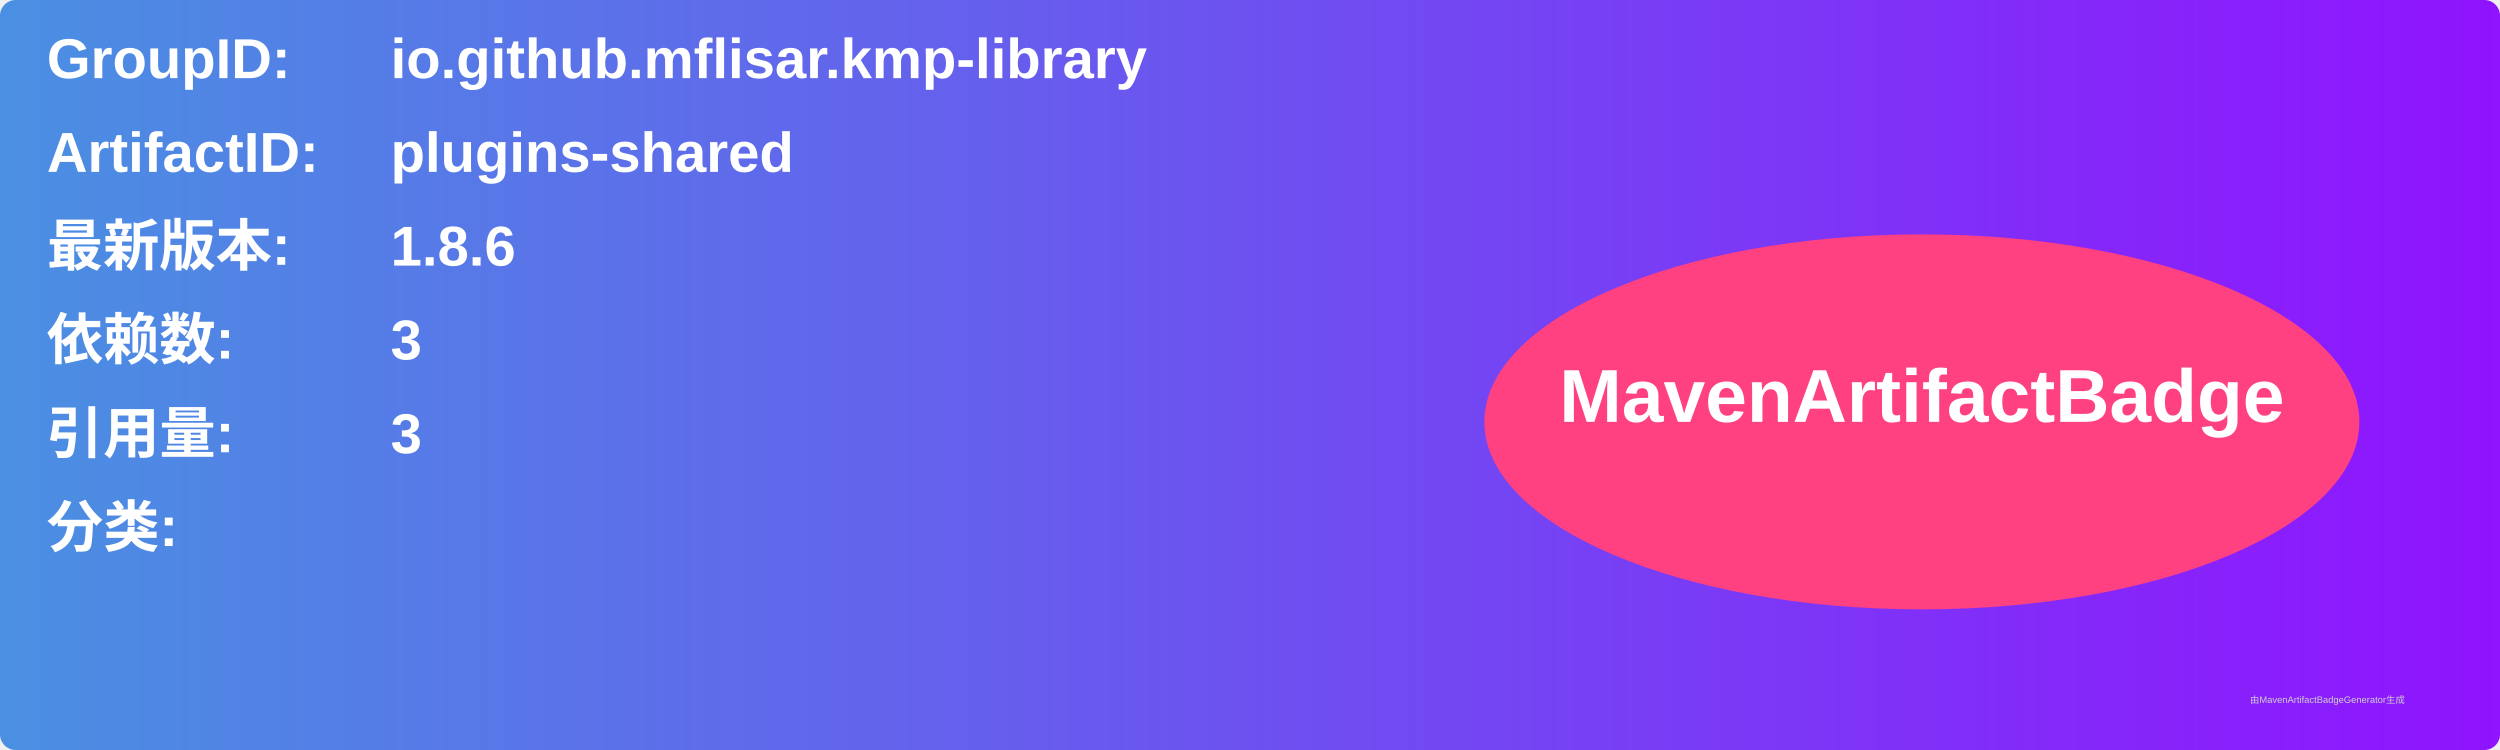
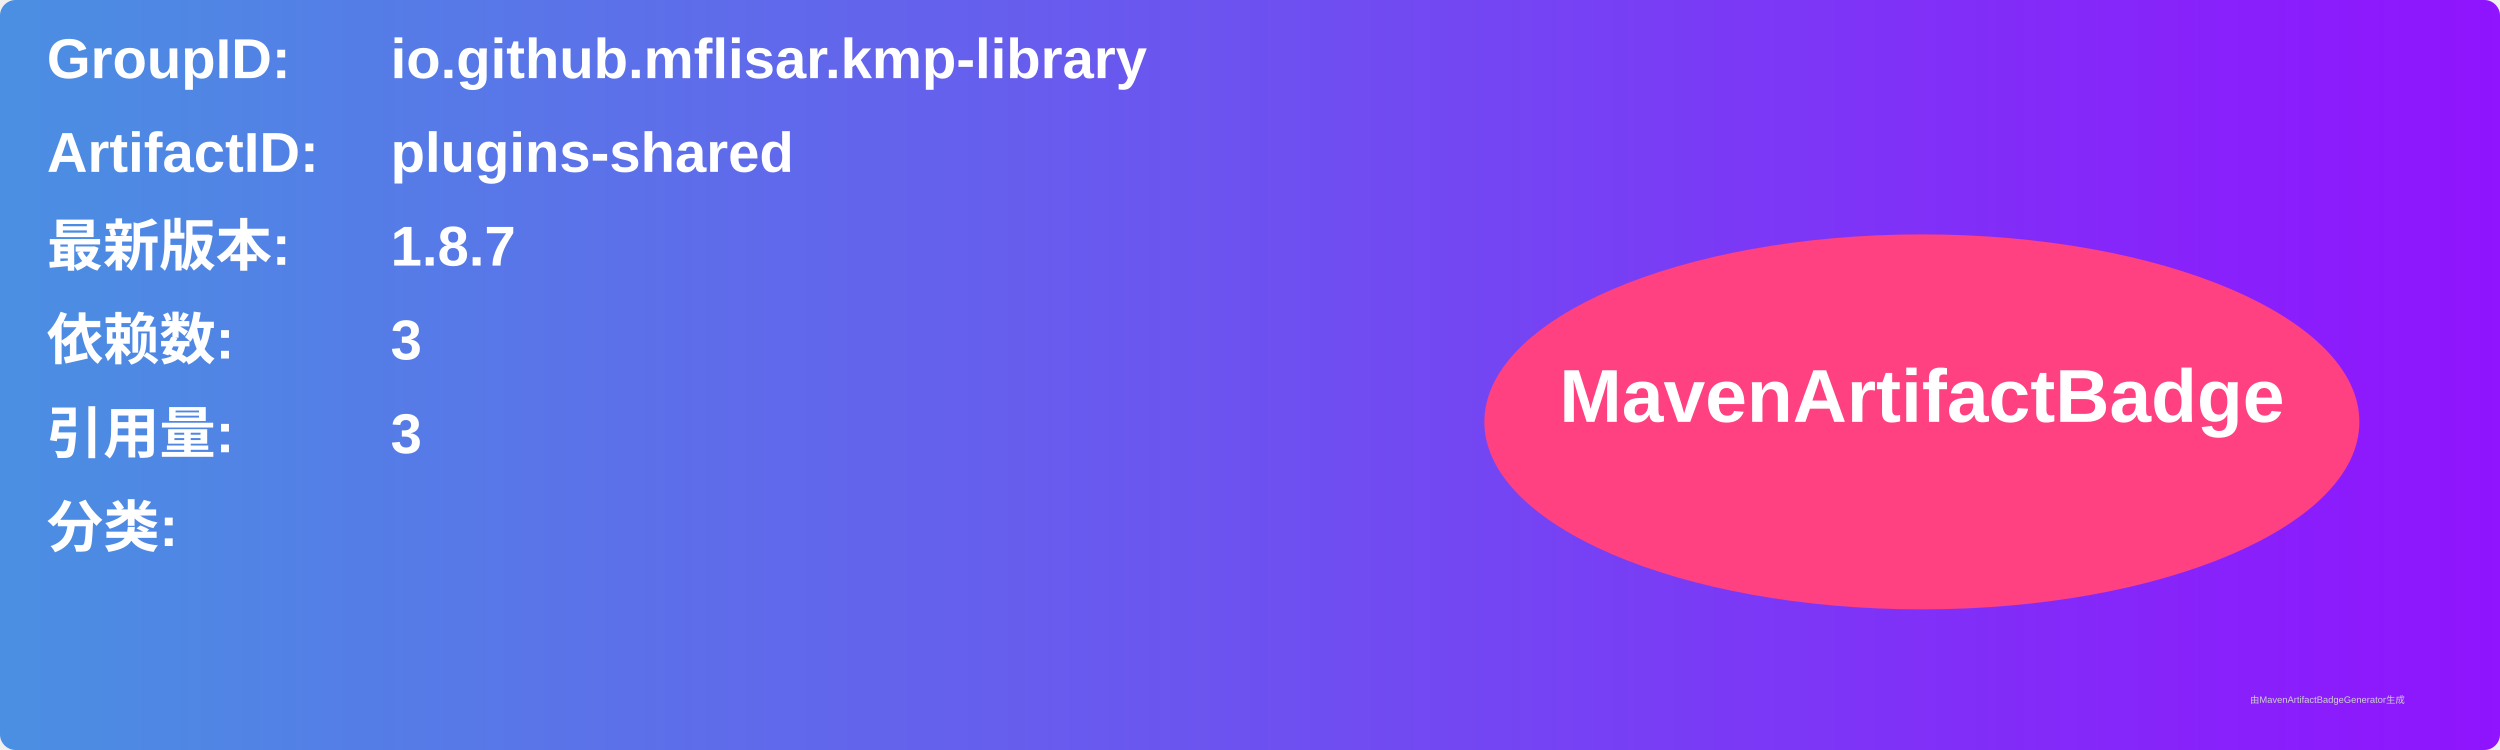
<svg xmlns="http://www.w3.org/2000/svg" width="800" height="240" viewBox="0 0 800 240">
  <linearGradient id="grad" x1="0%" y1="0%" x2="100%" y2="0%">
    <stop offset="0%" stop-color="#4a90e2" />
    <stop offset="100%" stop-color="#9013fe" />
  </linearGradient>
  <rect width="100%" height="100%" rx="5" ry="5" fill="url(#grad)" />
  <g transform="translate(15, 15)">
    <text x="0" y="10" font-family="Arial" font-size="18" fill="white" font-weight="bold" width="260">GroupID:</text>
    <text x="110" y="10" font-family="Arial" font-size="18" fill="white" font-weight="bold" width="460">io.github.mflisar.kmp-library</text>
    <text x="0" y="40" font-family="Arial" font-size="18" fill="white" font-weight="bold" width="260">ArtifactID:</text>
    <text x="110" y="40" font-family="Arial" font-size="18" fill="white" font-weight="bold" width="460">plugins-shared</text>
    <text x="0" y="70" font-family="Arial" font-size="18" fill="white" font-weight="bold">最新版本:</text>
    <text x="110" y="70" font-family="Arial" font-size="18" fill="white" font-weight="bold">
-       <tspan font-weight="bold">1.8.6</tspan>
+       <tspan font-weight="bold">1.8.7</tspan>
    </text>
    <text x="0" y="100" font-family="Arial" font-size="18" fill="white" font-weight="bold">依赖数: </text>
    <text x="110" y="100" font-family="Arial" font-size="18" fill="white">
      <tspan font-weight="bold">3</tspan>
    </text>
    <text x="0" y="130" font-family="Arial" font-size="18" fill="white" font-weight="bold">引用量: </text>
    <text x="110" y="130" font-family="Arial" font-size="18" fill="white">
      <tspan font-weight="bold">3</tspan>
    </text>
    <text x="0" y="160" font-family="Arial" font-size="18" fill="white" font-weight="bold">分类:</text>
    <text x="10" y="190" font-family="Arial" font-size="10" fill="white">
      <tspan font-weight="bold" />
    </text>
    <ellipse cx="600" cy="120" rx="140" ry="60" fill="#ff4081" />
    <text x="600" y="120" text-anchor="middle" font-family="Arial" font-size="24" fill="white" font-weight="bold">MavenArtifactBadge</text>
  </g>
  <text x="720" y="225" font-family="Arial" font-size="3" fill="#d0d0d0">由MavenArtifactBadgeGenerator生成</text>
</svg>
